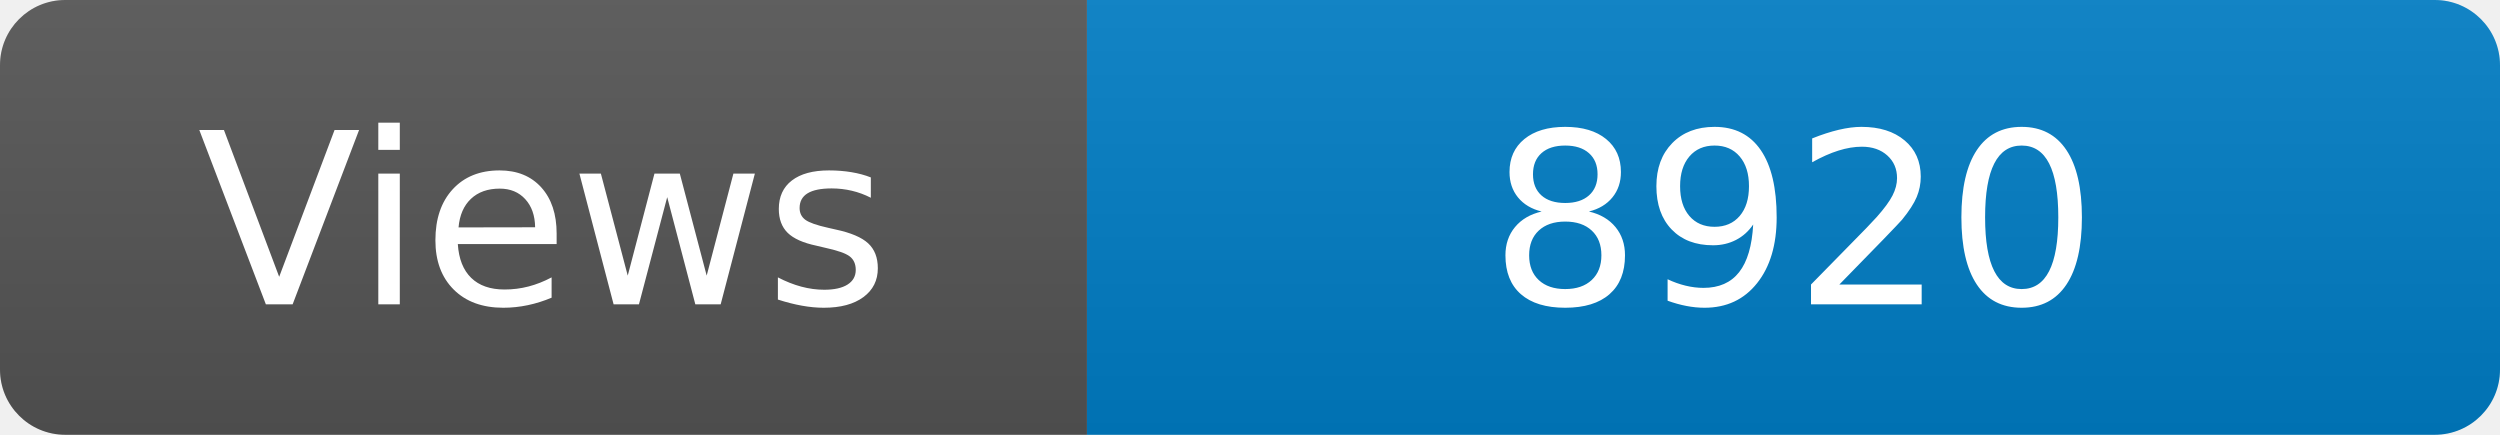
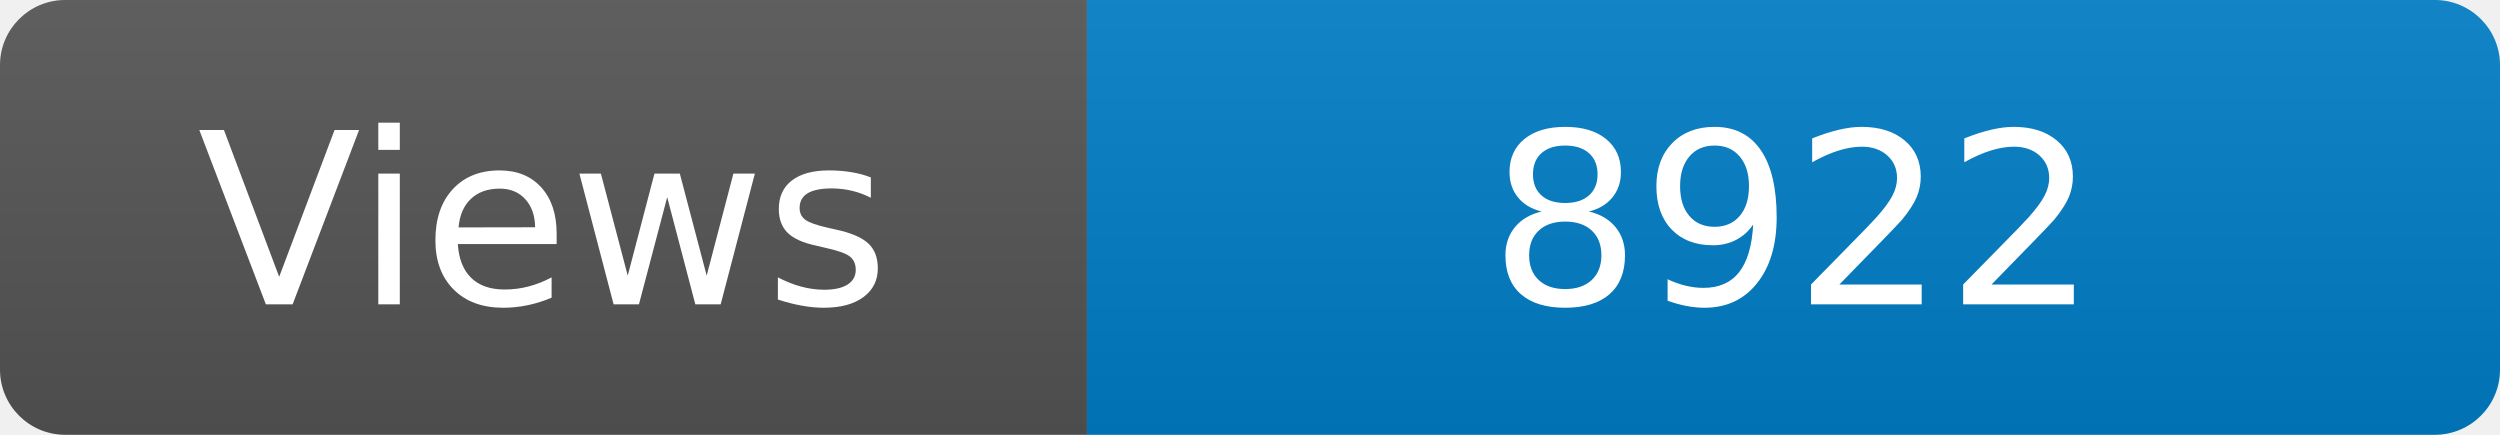
<svg xmlns="http://www.w3.org/2000/svg" width="115" height="20" role="img" aria-label="Maintained?: yes">
  <linearGradient id="s" x2="0" y2="100%">
    <stop offset="0" stop-color="#bbb" stop-opacity=".1" />
    <stop offset="1" stop-opacity=".1" />
  </linearGradient>
  <clipPath id="r">
    <rect width="115" height="20" rx="3" fill="#fff" />
  </clipPath>
  <g clip-path="url(#r)">
    <rect width="50" height="20" fill="#555" />
    <rect x="50" width="160" height="20" fill="#007ec6" />
    <rect width="115" height="20" fill="url(#s)" />
  </g>
  <g fill="#fff" text-anchor="middle" font-family="Verdana,Geneva,DejaVu Sans,sans-serif" font-size="110">
    <text x="250" y="140" transform="scale(.1)" fill="#fff">Views</text>
-     <text x="825" y="140" transform="scale(.1)" fill="#fff">8920</text>
+     <text x="825" y="140" transform="scale(.1)" fill="#fff">8922</text>
  </g>
</svg>
